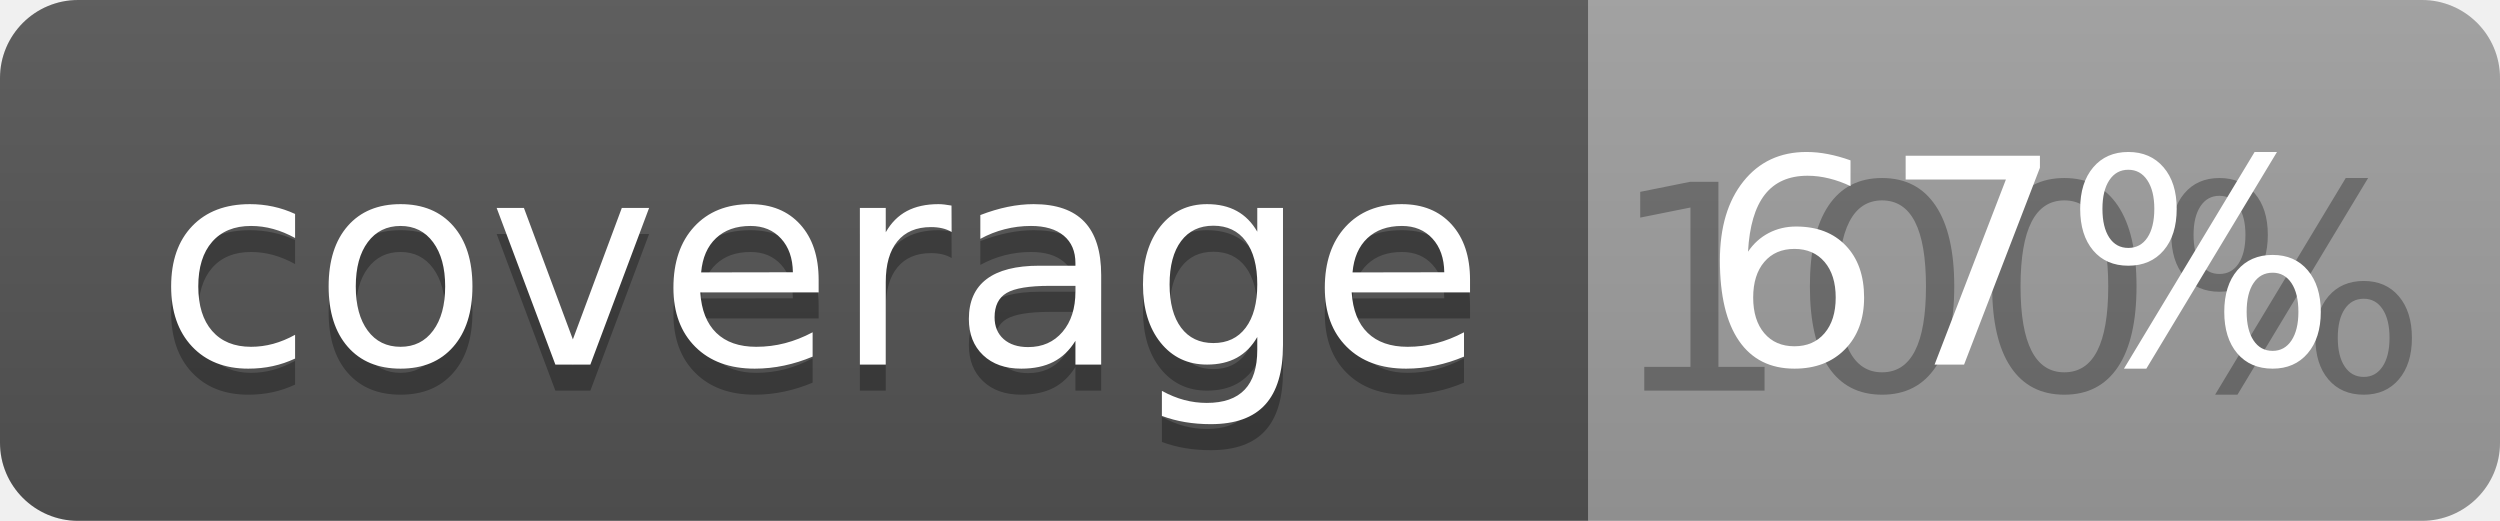
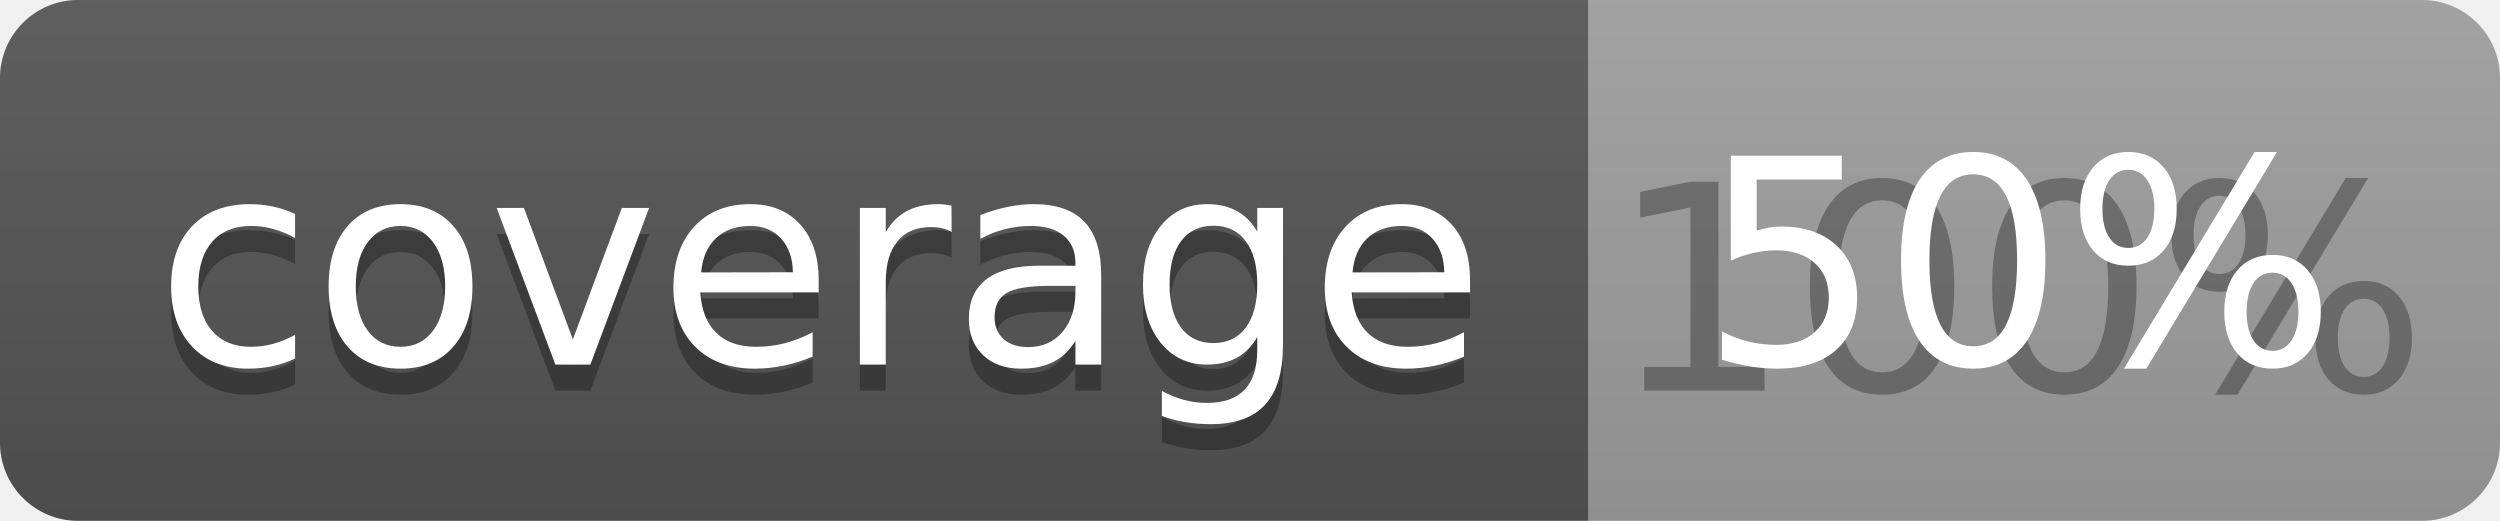
<svg xmlns="http://www.w3.org/2000/svg" width="96" height="20">
  <linearGradient id="b" x2="0" y2="100%">
    <stop offset="0" stop-color="#bbb" stop-opacity=".1" />
    <stop offset="1" stop-opacity=".1" />
  </linearGradient>
  <clipPath id="a">
    <rect width="96" height="20" rx="3" fill="#fff" />
  </clipPath>
  <g clip-path="url(#a)">
    <path fill="#555" d="M0 0h61v20H0z" />
    <path fill="#9F9F9F" d="M61 0h35v20H61z" />
    <path fill="url(#b)" d="M0 0h96v20H0z" />
  </g>
  <g fill="#fff" text-anchor="middle" font-family="DejaVu Sans,Verdana,Geneva,sans-serif" font-size="110">
    <text x="315" y="150" fill="#010101" fill-opacity=".3" transform="scale(.1)" textLength="510">coverage</text>
    <text x="315" y="140" transform="scale(.1)" textLength="510">coverage</text>
    <text x="775" y="150" fill="#010101" fill-opacity=".3" transform="scale(.1)" textLength="250">100%</text>
-     <text x="775" y="140" transform="scale(.1)" textLength="250">67%</text>
+     <text x="775" y="140" transform="scale(.1)" textLength="250">50%</text>
  </g>
</svg>
